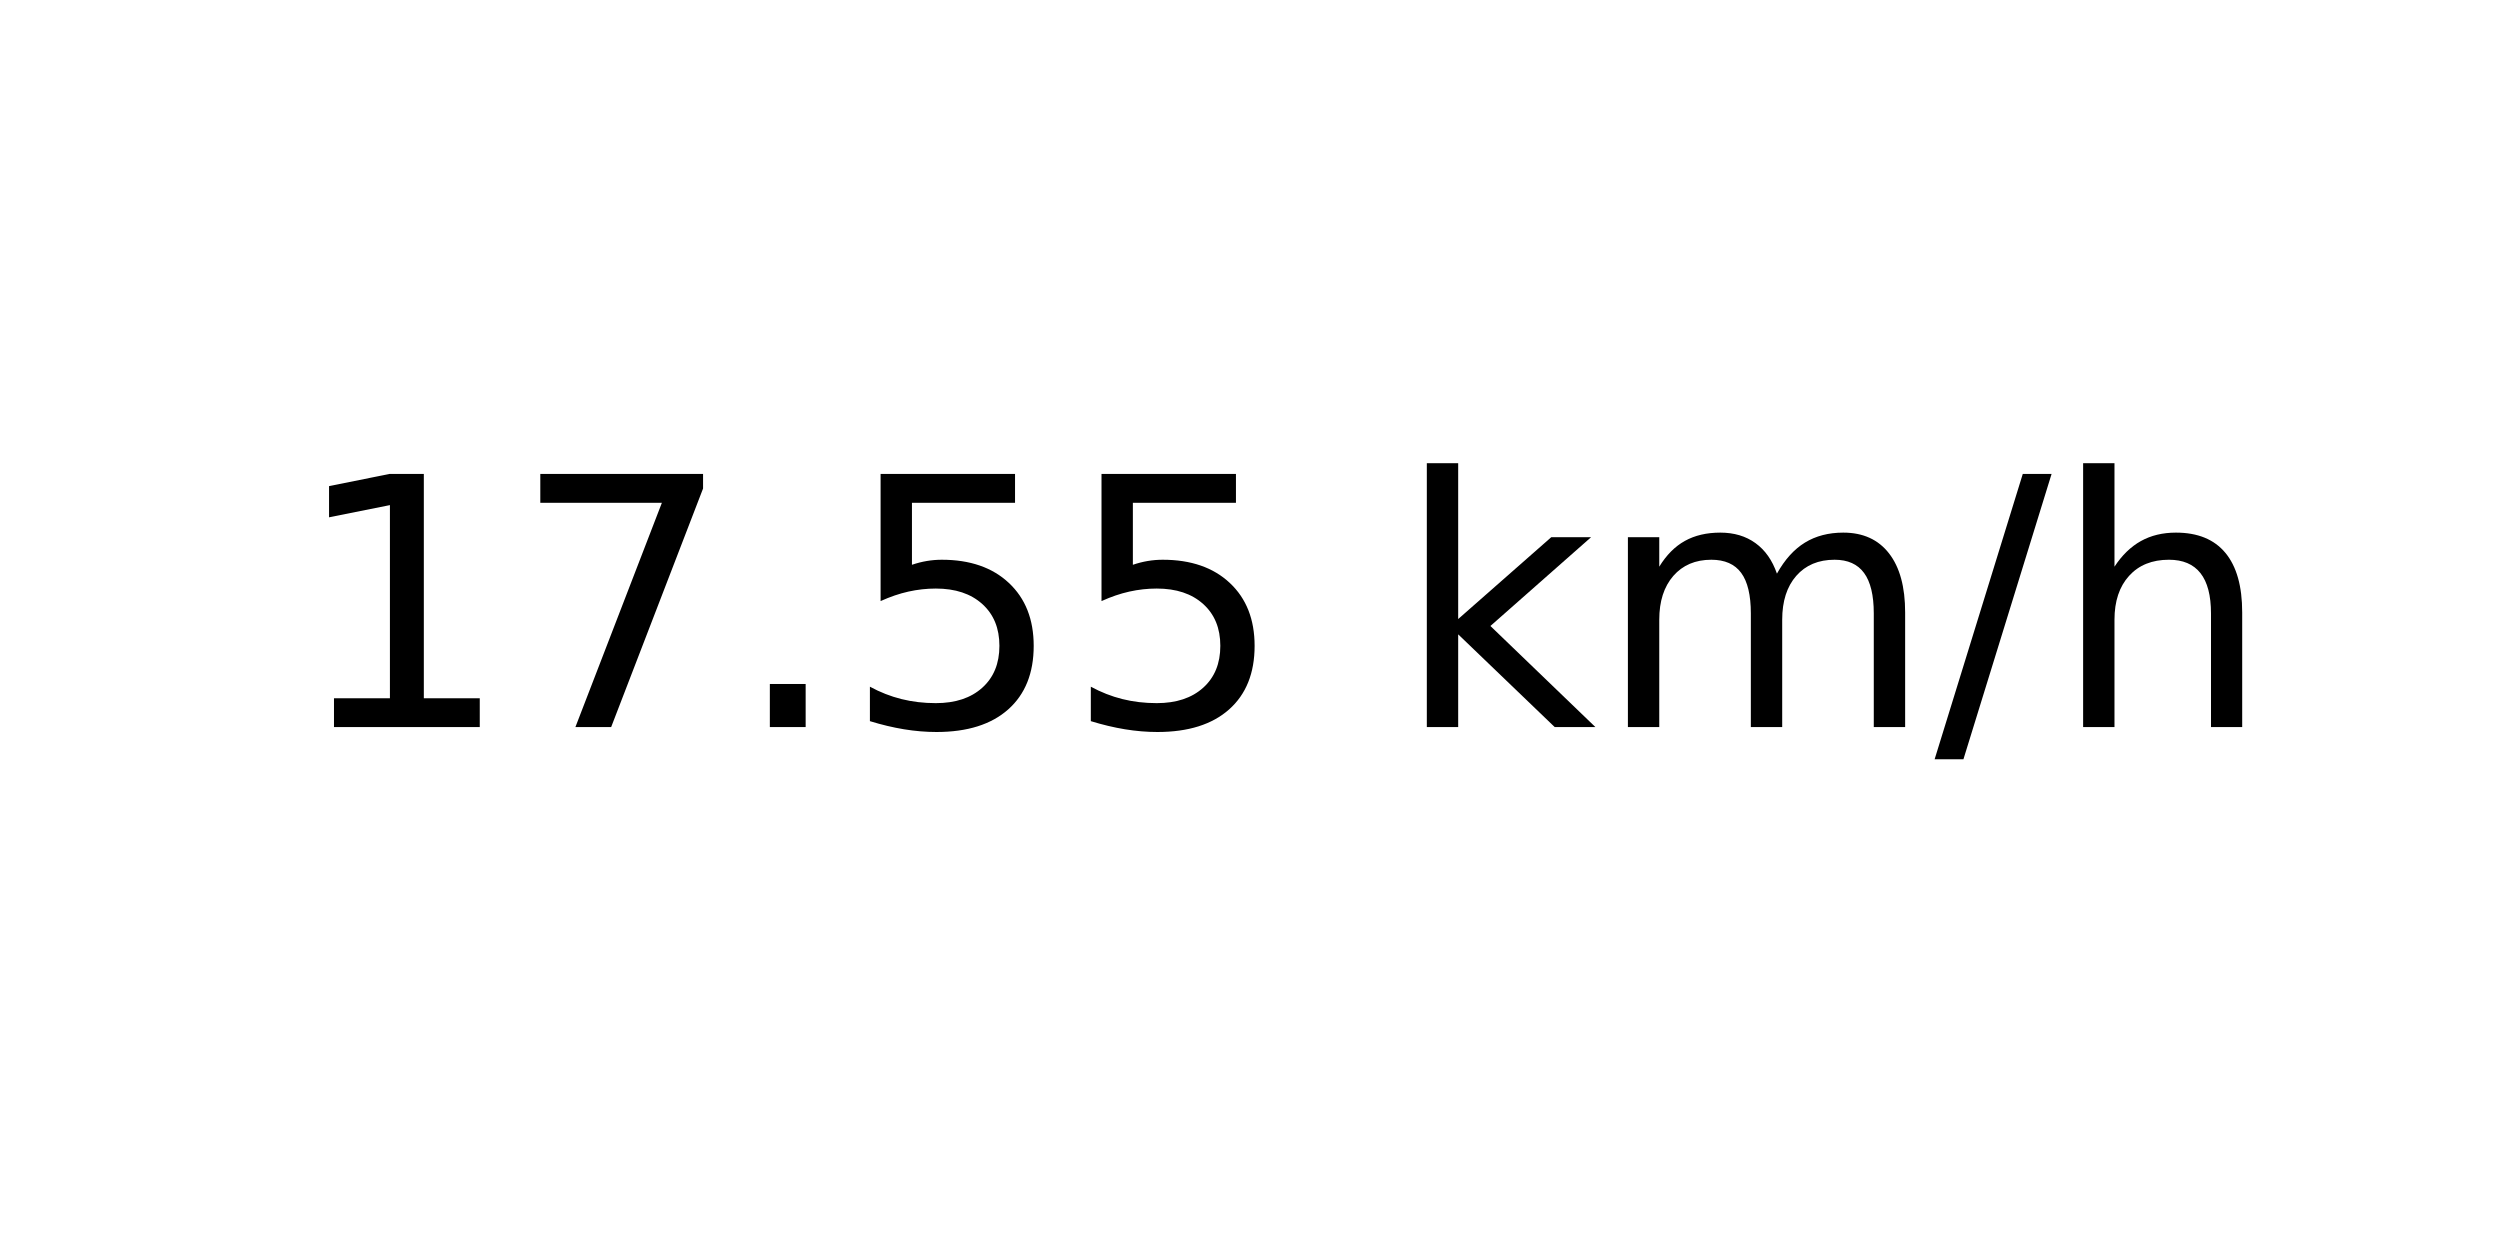
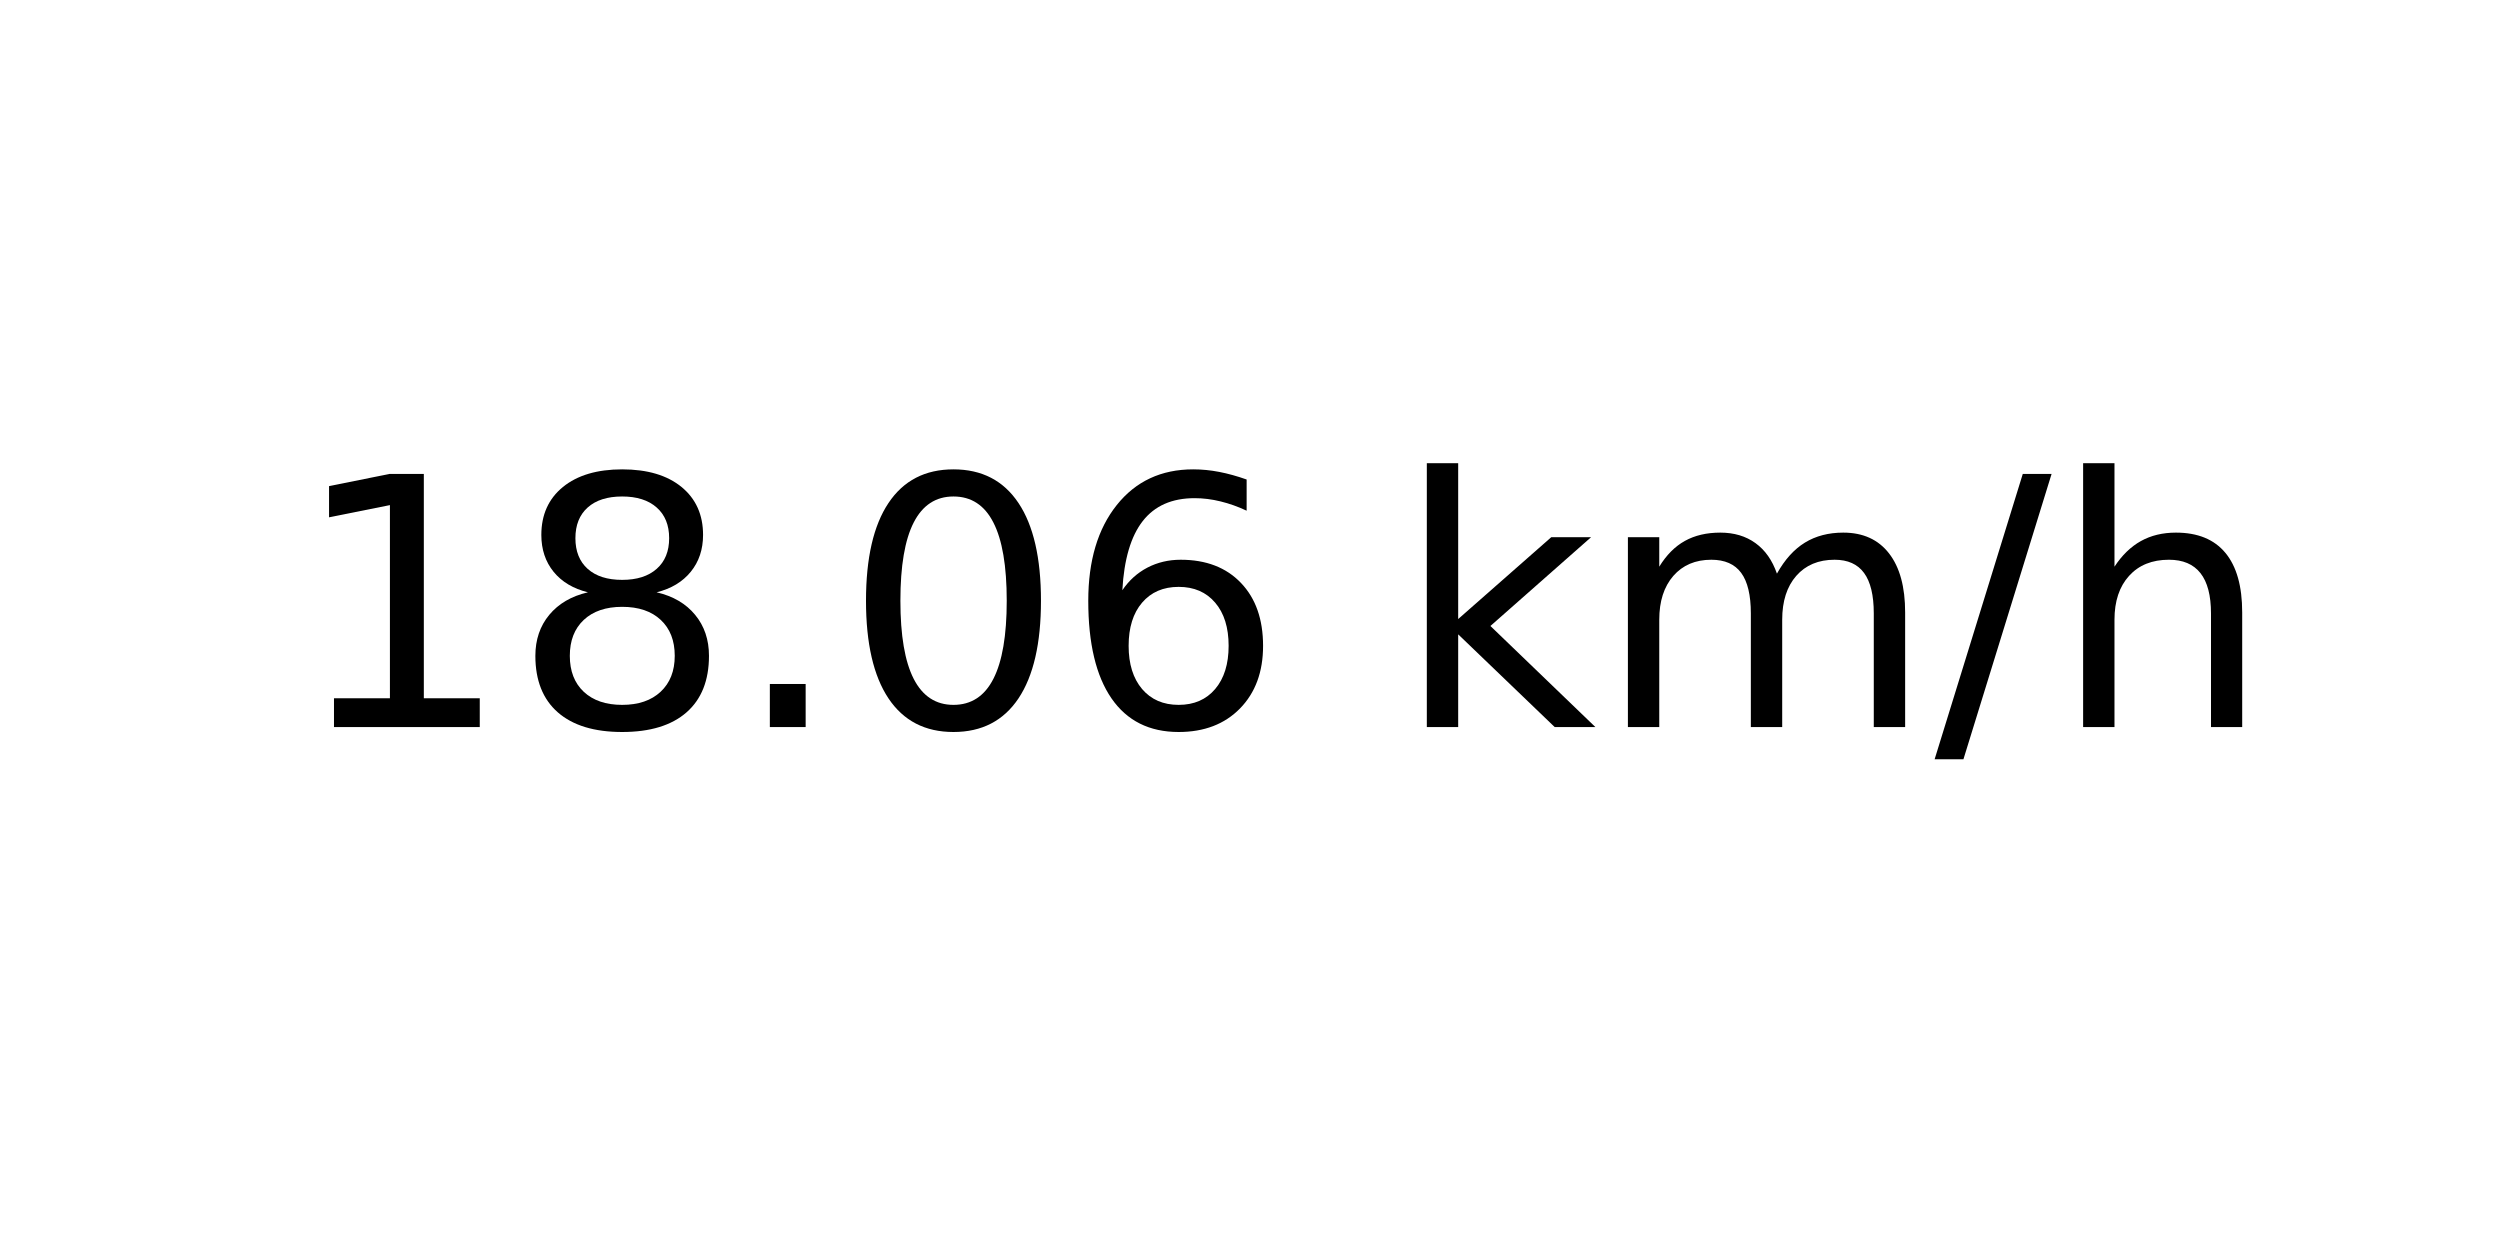
<svg xmlns="http://www.w3.org/2000/svg" xmlns:xlink="http://www.w3.org/1999/xlink" width="72pt" height="36pt" viewBox="0 0 72 36" version="1.1">
  <defs>
    <style type="text/css">*{stroke-linejoin: round; stroke-linecap: butt}</style>
  </defs>
  <g id="figure_1">
    <g id="axes_1">
      <g id="text_1">
        <g transform="translate(8.378125 20.93937) scale(0.1 -0.1)">
          <defs>
            <path id="DejaVuSans-31" d="M 794 531  L 1825 531  L 1825 4091  L 703 3866  L 703 4441  L 1819 4666  L 2450 4666  L 2450 531  L 3481 531  L 3481 0  L 794 0  L 794 531  z " transform="scale(0.015625)" />
-             <path id="DejaVuSans-37" d="M 525 4666  L 3525 4666  L 3525 4397  L 1831 0  L 1172 0  L 2766 4134  L 525 4134  L 525 4666  z " transform="scale(0.015625)" />
+             <path id="DejaVuSans-38" d="M 2034 2216  Q 1584 2216 1326 1975  Q 1069 1734 1069 1313  Q 1069 891 1326 650  Q 1584 409 2034 409  Q 2484 409 2743 651  Q 3003 894 3003 1313  Q 3003 1734 2745 1975  Q 2488 2216 2034 2216  z M 1403 2484  Q 997 2584 770 2862  Q 544 3141 544 3541  Q 544 4100 942 4425  Q 1341 4750 2034 4750  Q 2731 4750 3128 4425  Q 3525 4100 3525 3541  Q 3525 3141 3298 2862  Q 3072 2584 2669 2484  Q 3125 2378 3379 2068  Q 3634 1759 3634 1313  Q 3634 634 3220 271  Q 2806 -91 2034 -91  Q 1263 -91 848 271  Q 434 634 434 1313  Q 434 1759 690 2068  Q 947 2378 1403 2484  z M 1172 3481  Q 1172 3119 1398 2916  Q 1625 2713 2034 2713  Q 2441 2713 2670 2916  Q 2900 3119 2900 3481  Q 2900 3844 2670 4047  Q 2441 4250 2034 4250  Q 1625 4250 1398 4047  Q 1172 3844 1172 3481  z " transform="scale(0.015625)" />
            <path id="DejaVuSans-2e" d="M 684 794  L 1344 794  L 1344 0  L 684 0  L 684 794  z " transform="scale(0.015625)" />
-             <path id="DejaVuSans-35" d="M 691 4666  L 3169 4666  L 3169 4134  L 1269 4134  L 1269 2991  Q 1406 3038 1543 3061  Q 1681 3084 1819 3084  Q 2600 3084 3056 2656  Q 3513 2228 3513 1497  Q 3513 744 3044 326  Q 2575 -91 1722 -91  Q 1428 -91 1123 -41  Q 819 9 494 109  L 494 744  Q 775 591 1075 516  Q 1375 441 1709 441  Q 2250 441 2565 725  Q 2881 1009 2881 1497  Q 2881 1984 2565 2268  Q 2250 2553 1709 2553  Q 1456 2553 1204 2497  Q 953 2441 691 2322  L 691 4666  z " transform="scale(0.015625)" />
+             <path id="DejaVuSans-30" d="M 2034 4250  Q 1547 4250 1301 3770  Q 1056 3291 1056 2328  Q 1056 1369 1301 889  Q 1547 409 2034 409  Q 2525 409 2770 889  Q 3016 1369 3016 2328  Q 3016 3291 2770 3770  Q 2525 4250 2034 4250  z M 2034 4750  Q 2819 4750 3233 4129  Q 3647 3509 3647 2328  Q 3647 1150 3233 529  Q 2819 -91 2034 -91  Q 1250 -91 836 529  Q 422 1150 422 2328  Q 422 3509 836 4129  Q 1250 4750 2034 4750  z " transform="scale(0.015625)" />
+             <path id="DejaVuSans-36" d="M 2113 2584  Q 1688 2584 1439 2293  Q 1191 2003 1191 1497  Q 1191 994 1439 701  Q 1688 409 2113 409  Q 2538 409 2786 701  Q 3034 994 3034 1497  Q 3034 2003 2786 2293  Q 2538 2584 2113 2584  z M 3366 4563  L 3366 3988  Q 3128 4100 2886 4159  Q 2644 4219 2406 4219  Q 1781 4219 1451 3797  Q 1122 3375 1075 2522  Q 1259 2794 1537 2939  Q 1816 3084 2150 3084  Q 2853 3084 3261 2657  Q 3669 2231 3669 1497  Q 3669 778 3244 343  Q 2819 -91 2113 -91  Q 1303 -91 875 529  Q 447 1150 447 2328  Q 447 3434 972 4092  Q 1497 4750 2381 4750  Q 2619 4750 2861 4703  Q 3103 4656 3366 4563  z " transform="scale(0.015625)" />
            <path id="DejaVuSans-20" transform="scale(0.015625)" />
            <path id="DejaVuSans-6b" d="M 581 4863  L 1159 4863  L 1159 1991  L 2875 3500  L 3609 3500  L 1753 1863  L 3688 0  L 2938 0  L 1159 1709  L 1159 0  L 581 0  L 581 4863  z " transform="scale(0.015625)" />
            <path id="DejaVuSans-6d" d="M 3328 2828  Q 3544 3216 3844 3400  Q 4144 3584 4550 3584  Q 5097 3584 5394 3201  Q 5691 2819 5691 2113  L 5691 0  L 5113 0  L 5113 2094  Q 5113 2597 4934 2840  Q 4756 3084 4391 3084  Q 3944 3084 3684 2787  Q 3425 2491 3425 1978  L 3425 0  L 2847 0  L 2847 2094  Q 2847 2600 2669 2842  Q 2491 3084 2119 3084  Q 1678 3084 1418 2786  Q 1159 2488 1159 1978  L 1159 0  L 581 0  L 581 3500  L 1159 3500  L 1159 2956  Q 1356 3278 1631 3431  Q 1906 3584 2284 3584  Q 2666 3584 2933 3390  Q 3200 3197 3328 2828  z " transform="scale(0.015625)" />
            <path id="DejaVuSans-2f" d="M 1625 4666  L 2156 4666  L 531 -594  L 0 -594  L 1625 4666  z " transform="scale(0.015625)" />
            <path id="DejaVuSans-68" d="M 3513 2113  L 3513 0  L 2938 0  L 2938 2094  Q 2938 2591 2744 2837  Q 2550 3084 2163 3084  Q 1697 3084 1428 2787  Q 1159 2491 1159 1978  L 1159 0  L 581 0  L 581 4863  L 1159 4863  L 1159 2956  Q 1366 3272 1645 3428  Q 1925 3584 2291 3584  Q 2894 3584 3203 3211  Q 3513 2838 3513 2113  z " transform="scale(0.015625)" />
          </defs>
          <use xlink:href="#DejaVuSans-31" />
-           <use xlink:href="#DejaVuSans-37" x="63.623" />
+           <use xlink:href="#DejaVuSans-38" x="63.623" />
          <use xlink:href="#DejaVuSans-2e" x="127.246" />
-           <use xlink:href="#DejaVuSans-35" x="159.033" />
-           <use xlink:href="#DejaVuSans-35" x="222.656" />
+           <use xlink:href="#DejaVuSans-30" x="159.033" />
+           <use xlink:href="#DejaVuSans-36" x="222.656" />
          <use xlink:href="#DejaVuSans-20" x="286.279" />
          <use xlink:href="#DejaVuSans-6b" x="318.066" />
          <use xlink:href="#DejaVuSans-6d" x="375.977" />
          <use xlink:href="#DejaVuSans-2f" x="473.389" />
          <use xlink:href="#DejaVuSans-68" x="507.08" />
        </g>
      </g>
    </g>
  </g>
</svg>
